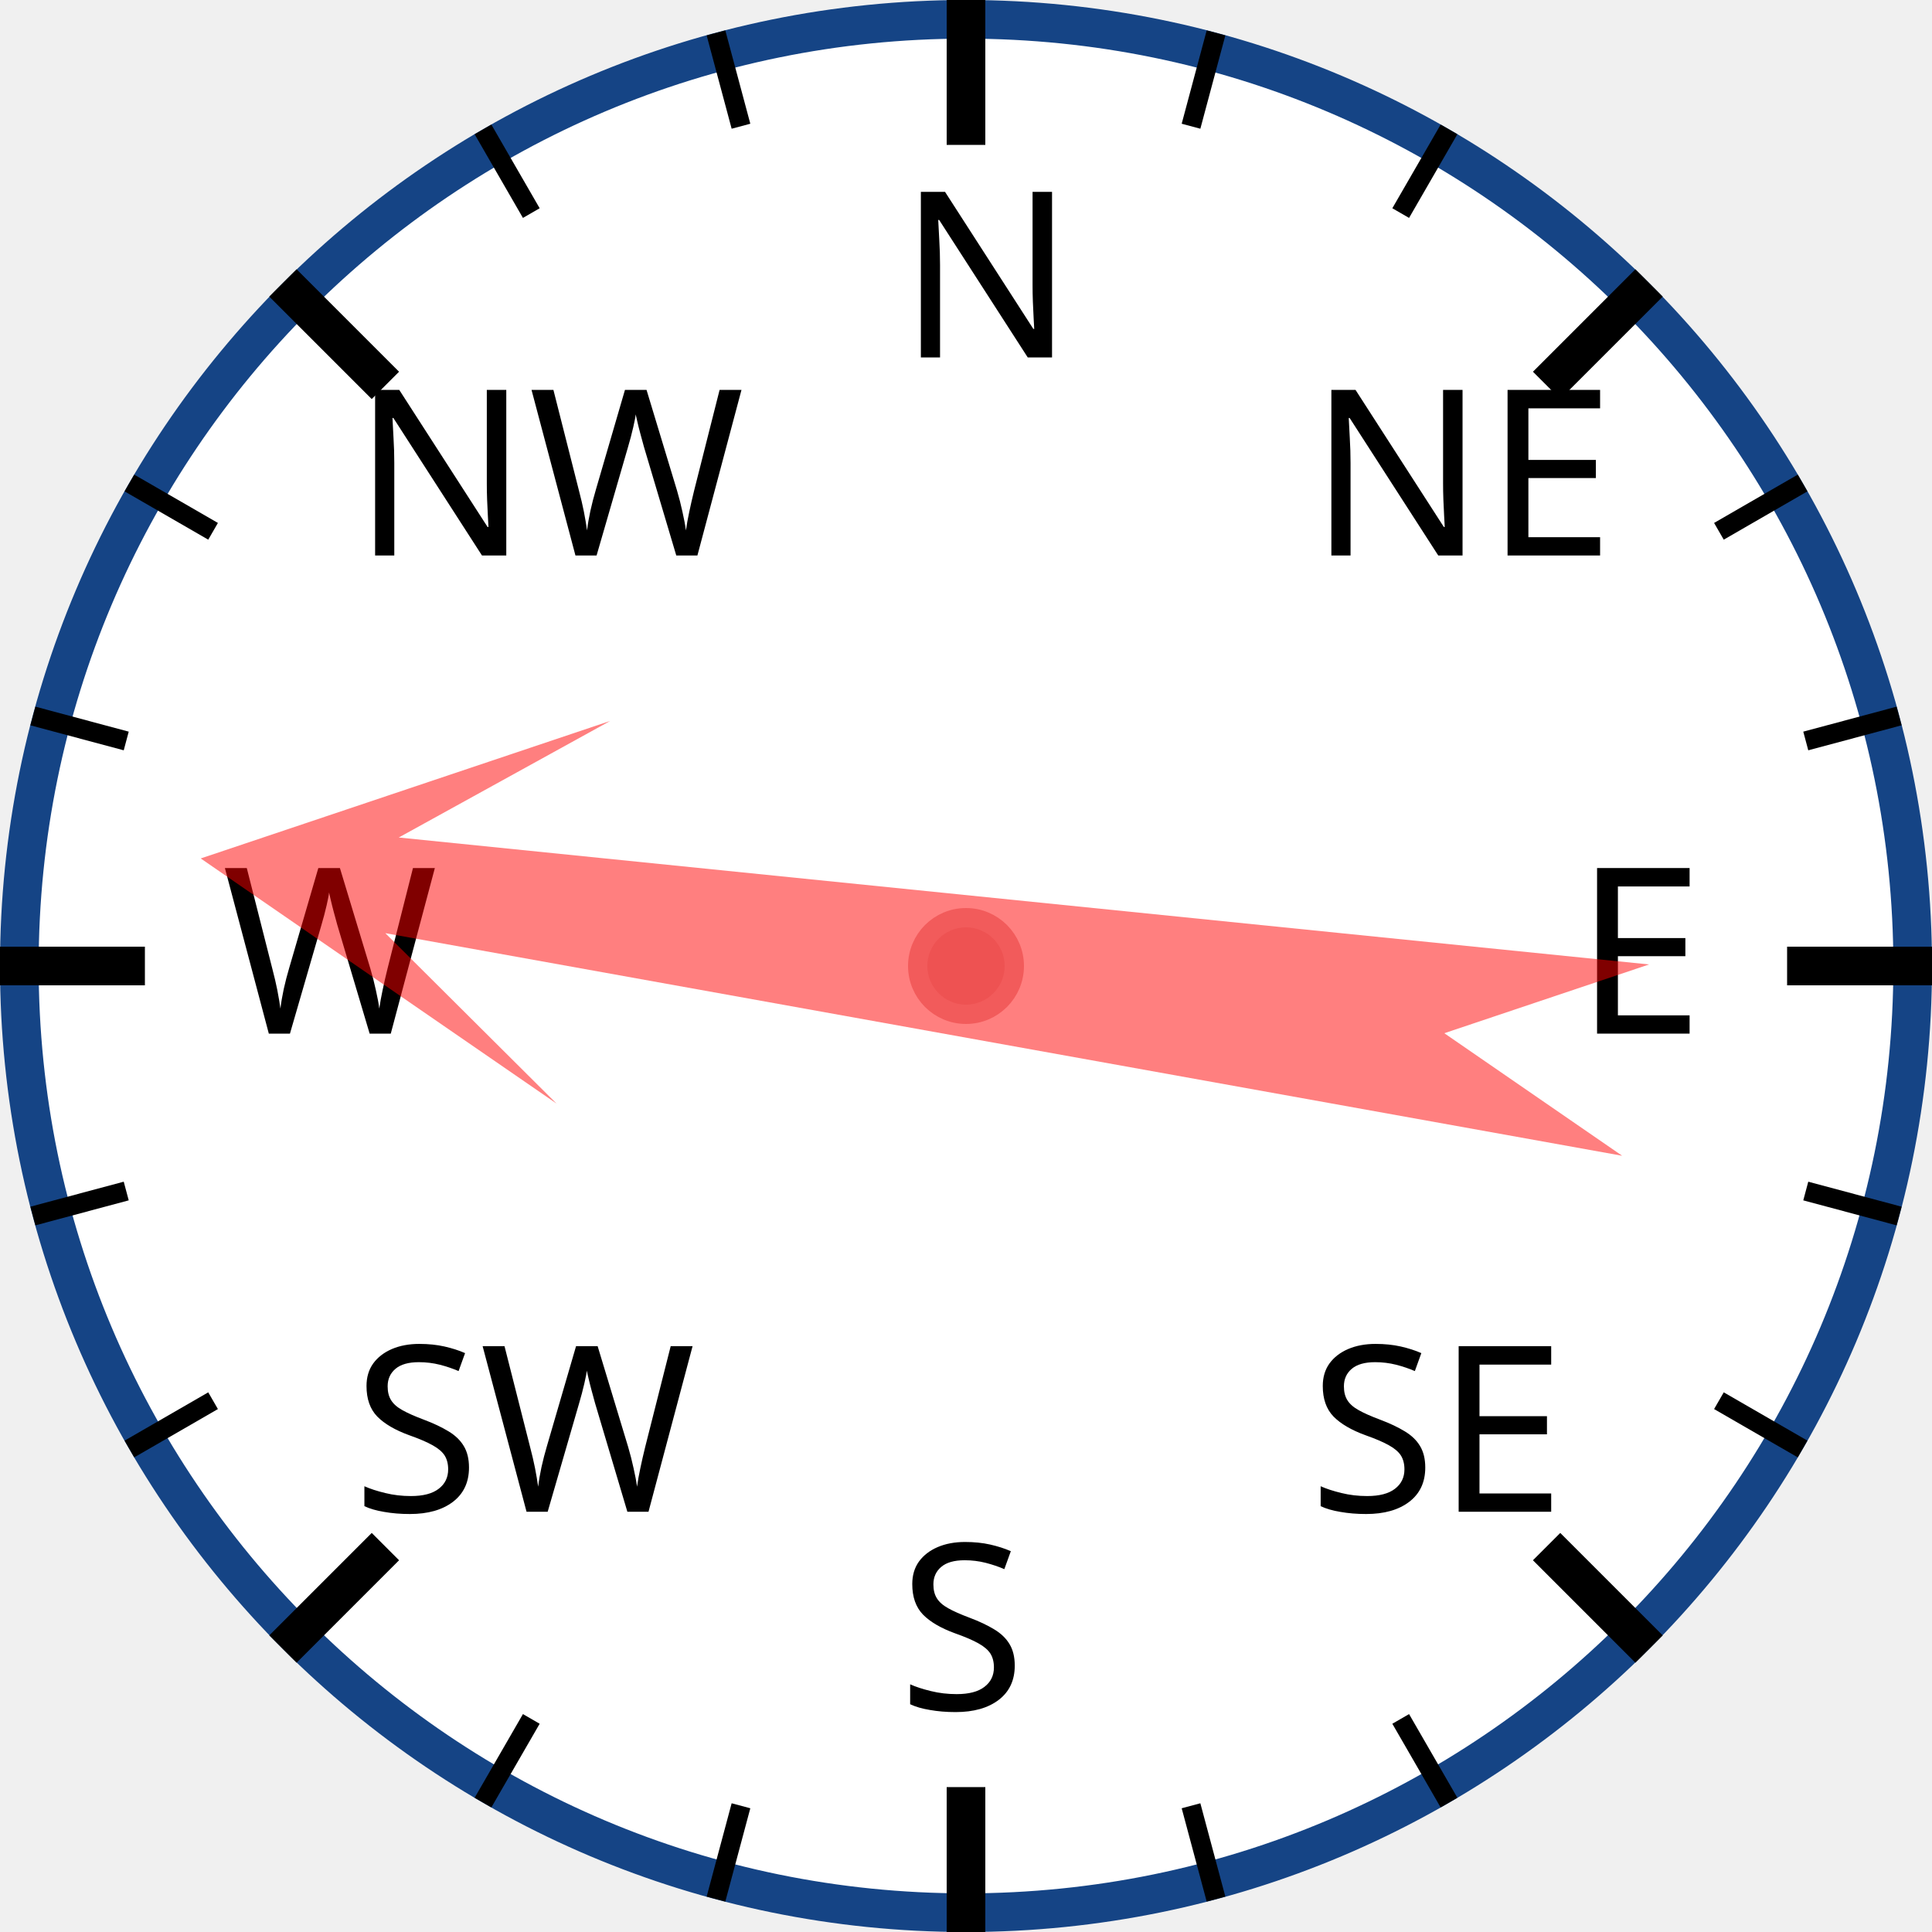
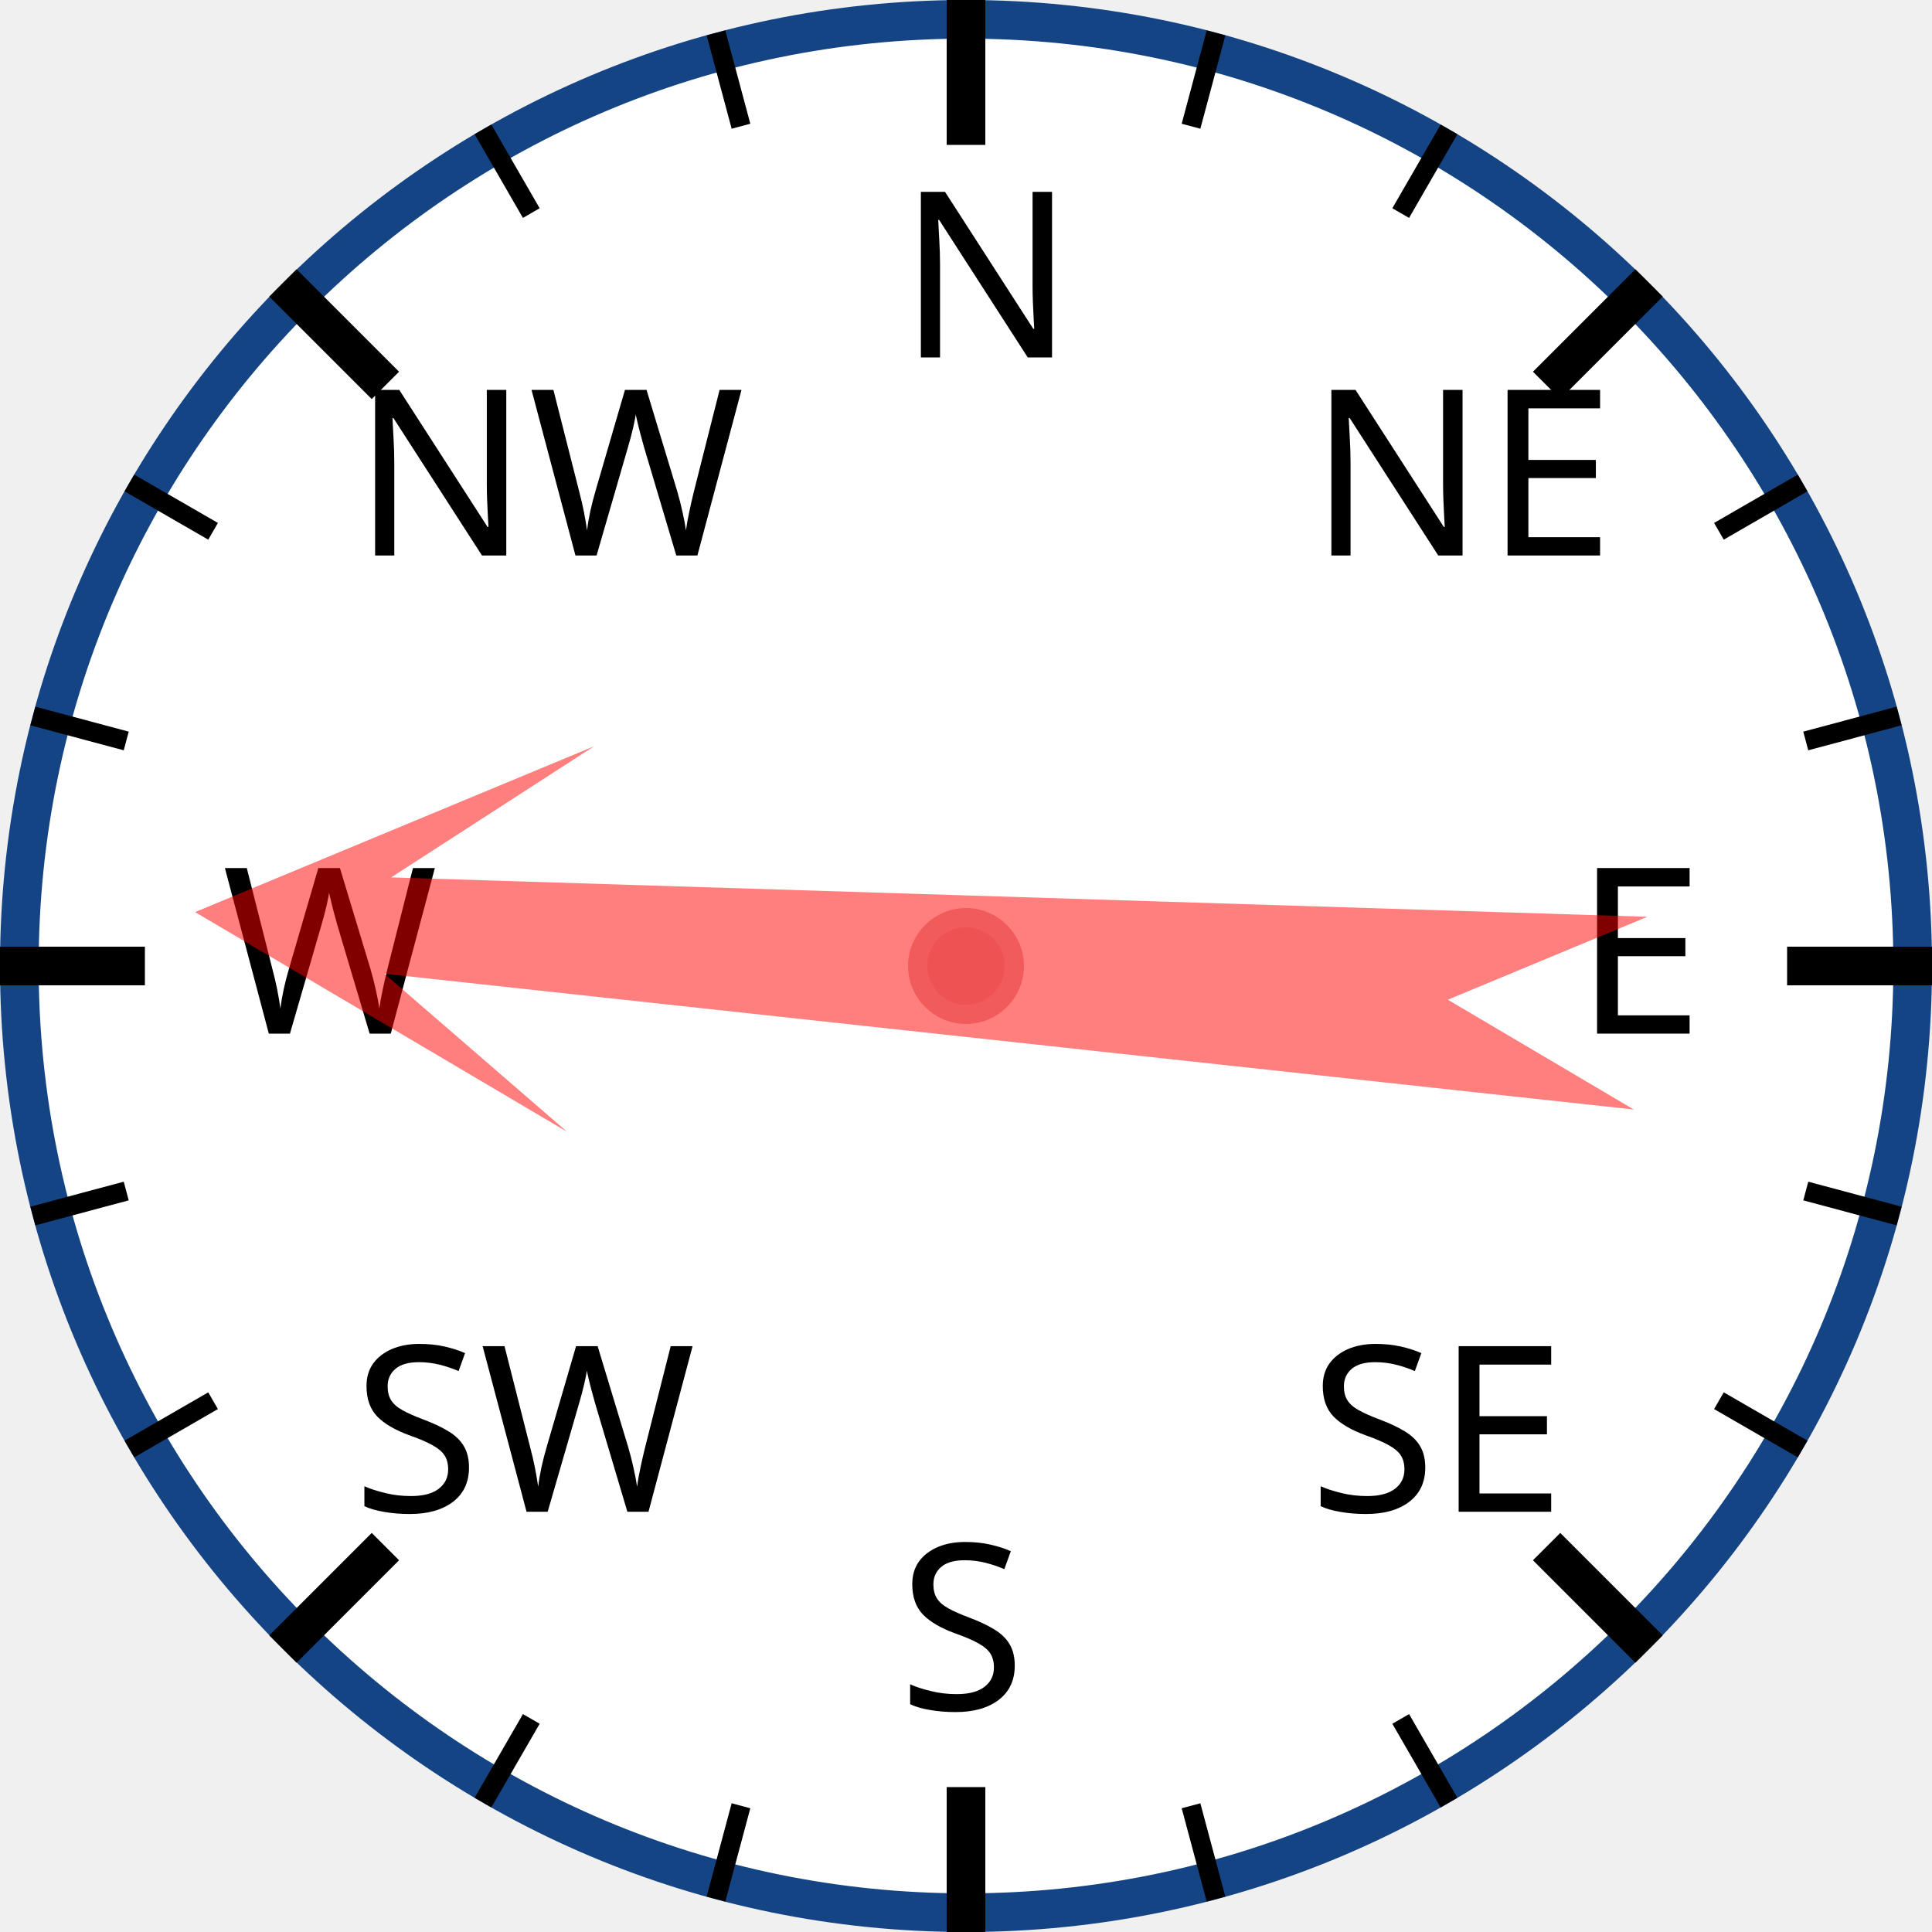
<svg xmlns="http://www.w3.org/2000/svg" width="120px" height="120px" viewBox="0 0 200 200">
  <circle cx="100" cy="100" r="98" style="fill: white; stroke: #154485; stroke-width: 4;" />
  <text x="93.0" y="37.0" style="font-family: sans-serif; font-size: 18pt;">N</text>
  <line x1="100.0" y1="0.0" x2="100.0" y2="15.0" style="stroke: black; stroke-width: 4;" />
  <line x1="74.118" y1="3.407" x2="76.706" y2="13.067" style="stroke: black; stroke-width: 2;" />
  <line x1="50" y1="13.397" x2="55" y2="22.058" style="stroke: black; stroke-width: 2;" />
  <text x="36.503" y="57.503" style="font-family: sans-serif; font-size: 18pt;">NW</text>
  <line x1="29.289" y1="29.289" x2="39.896" y2="39.896" style="stroke: black; stroke-width: 4;" />
  <line x1="13.397" y1="50" x2="22.058" y2="55" style="stroke: black; stroke-width: 2;" />
  <line x1="3.407" y1="74.118" x2="13.067" y2="76.706" style="stroke: black; stroke-width: 2;" />
  <text x="23.0" y="107.0" style="font-family: sans-serif; font-size: 18pt;">W</text>
  <line x1="0.0" y1="100.0" x2="15.0" y2="100.0" style="stroke: black; stroke-width: 4;" />
  <line x1="3.407" y1="125.882" x2="13.067" y2="123.294" style="stroke: black; stroke-width: 2;" />
  <line x1="13.397" y1="150" x2="22.058" y2="145" style="stroke: black; stroke-width: 2;" />
  <text x="36.503" y="156.497" style="font-family: sans-serif; font-size: 18pt;">SW</text>
  <line x1="29.289" y1="170.711" x2="39.896" y2="160.104" style="stroke: black; stroke-width: 4;" />
  <line x1="50" y1="186.603" x2="55" y2="177.942" style="stroke: black; stroke-width: 2;" />
  <line x1="74.118" y1="196.593" x2="76.706" y2="186.933" style="stroke: black; stroke-width: 2;" />
  <text x="93" y="177.0" style="font-family: sans-serif; font-size: 18pt;">S</text>
  <line x1="100" y1="200.0" x2="100" y2="185.0" style="stroke: black; stroke-width: 4;" />
  <line x1="125.882" y1="196.593" x2="123.294" y2="186.933" style="stroke: black; stroke-width: 2;" />
  <line x1="150.0" y1="186.603" x2="145.0" y2="177.942" style="stroke: black; stroke-width: 2;" />
  <text x="135.497" y="156.497" style="font-family: sans-serif; font-size: 18pt;">SE</text>
  <line x1="170.711" y1="170.711" x2="160.104" y2="160.104" style="stroke: black; stroke-width: 4;" />
  <line x1="186.603" y1="150" x2="177.942" y2="145" style="stroke: black; stroke-width: 2;" />
  <line x1="196.593" y1="125.882" x2="186.933" y2="123.294" style="stroke: black; stroke-width: 2;" />
  <text x="163.0" y="107" style="font-family: sans-serif; font-size: 18pt;">E</text>
  <line x1="200.0" y1="100" x2="185.0" y2="100" style="stroke: black; stroke-width: 4;" />
  <line x1="196.593" y1="74.118" x2="186.933" y2="76.706" style="stroke: black; stroke-width: 2;" />
  <line x1="186.603" y1="50" x2="177.942" y2="55" style="stroke: black; stroke-width: 2;" />
  <text x="135.497" y="57.503" style="font-family: sans-serif; font-size: 18pt;">NE</text>
  <line x1="170.711" y1="29.289" x2="160.104" y2="39.896" style="stroke: black; stroke-width: 4;" />
  <line x1="150" y1="13.397" x2="145" y2="22.058" style="stroke: black; stroke-width: 2;" />
  <line x1="125.882" y1="3.407" x2="123.294" y2="13.067" style="stroke: black; stroke-width: 2;" />
-   <polygon points="100 20 120 60 105 40 110 170 100 150 90 170 95 40 80 60" style="fill: red; fill-opacity: 0.5;" transform="rotate(278,100,100)" />
+   <polygon points="100 20 120 60 105 40 110 170 100 150 90 170 95 40 80 60" style="fill: red; fill-opacity: 0.5;" transform="rotate(274,100,100)" />
  <circle cx="100" cy="100" r="5" style="fill: #EE5252; stroke: #F25B5B; stroke-width: 2;" />
</svg>
